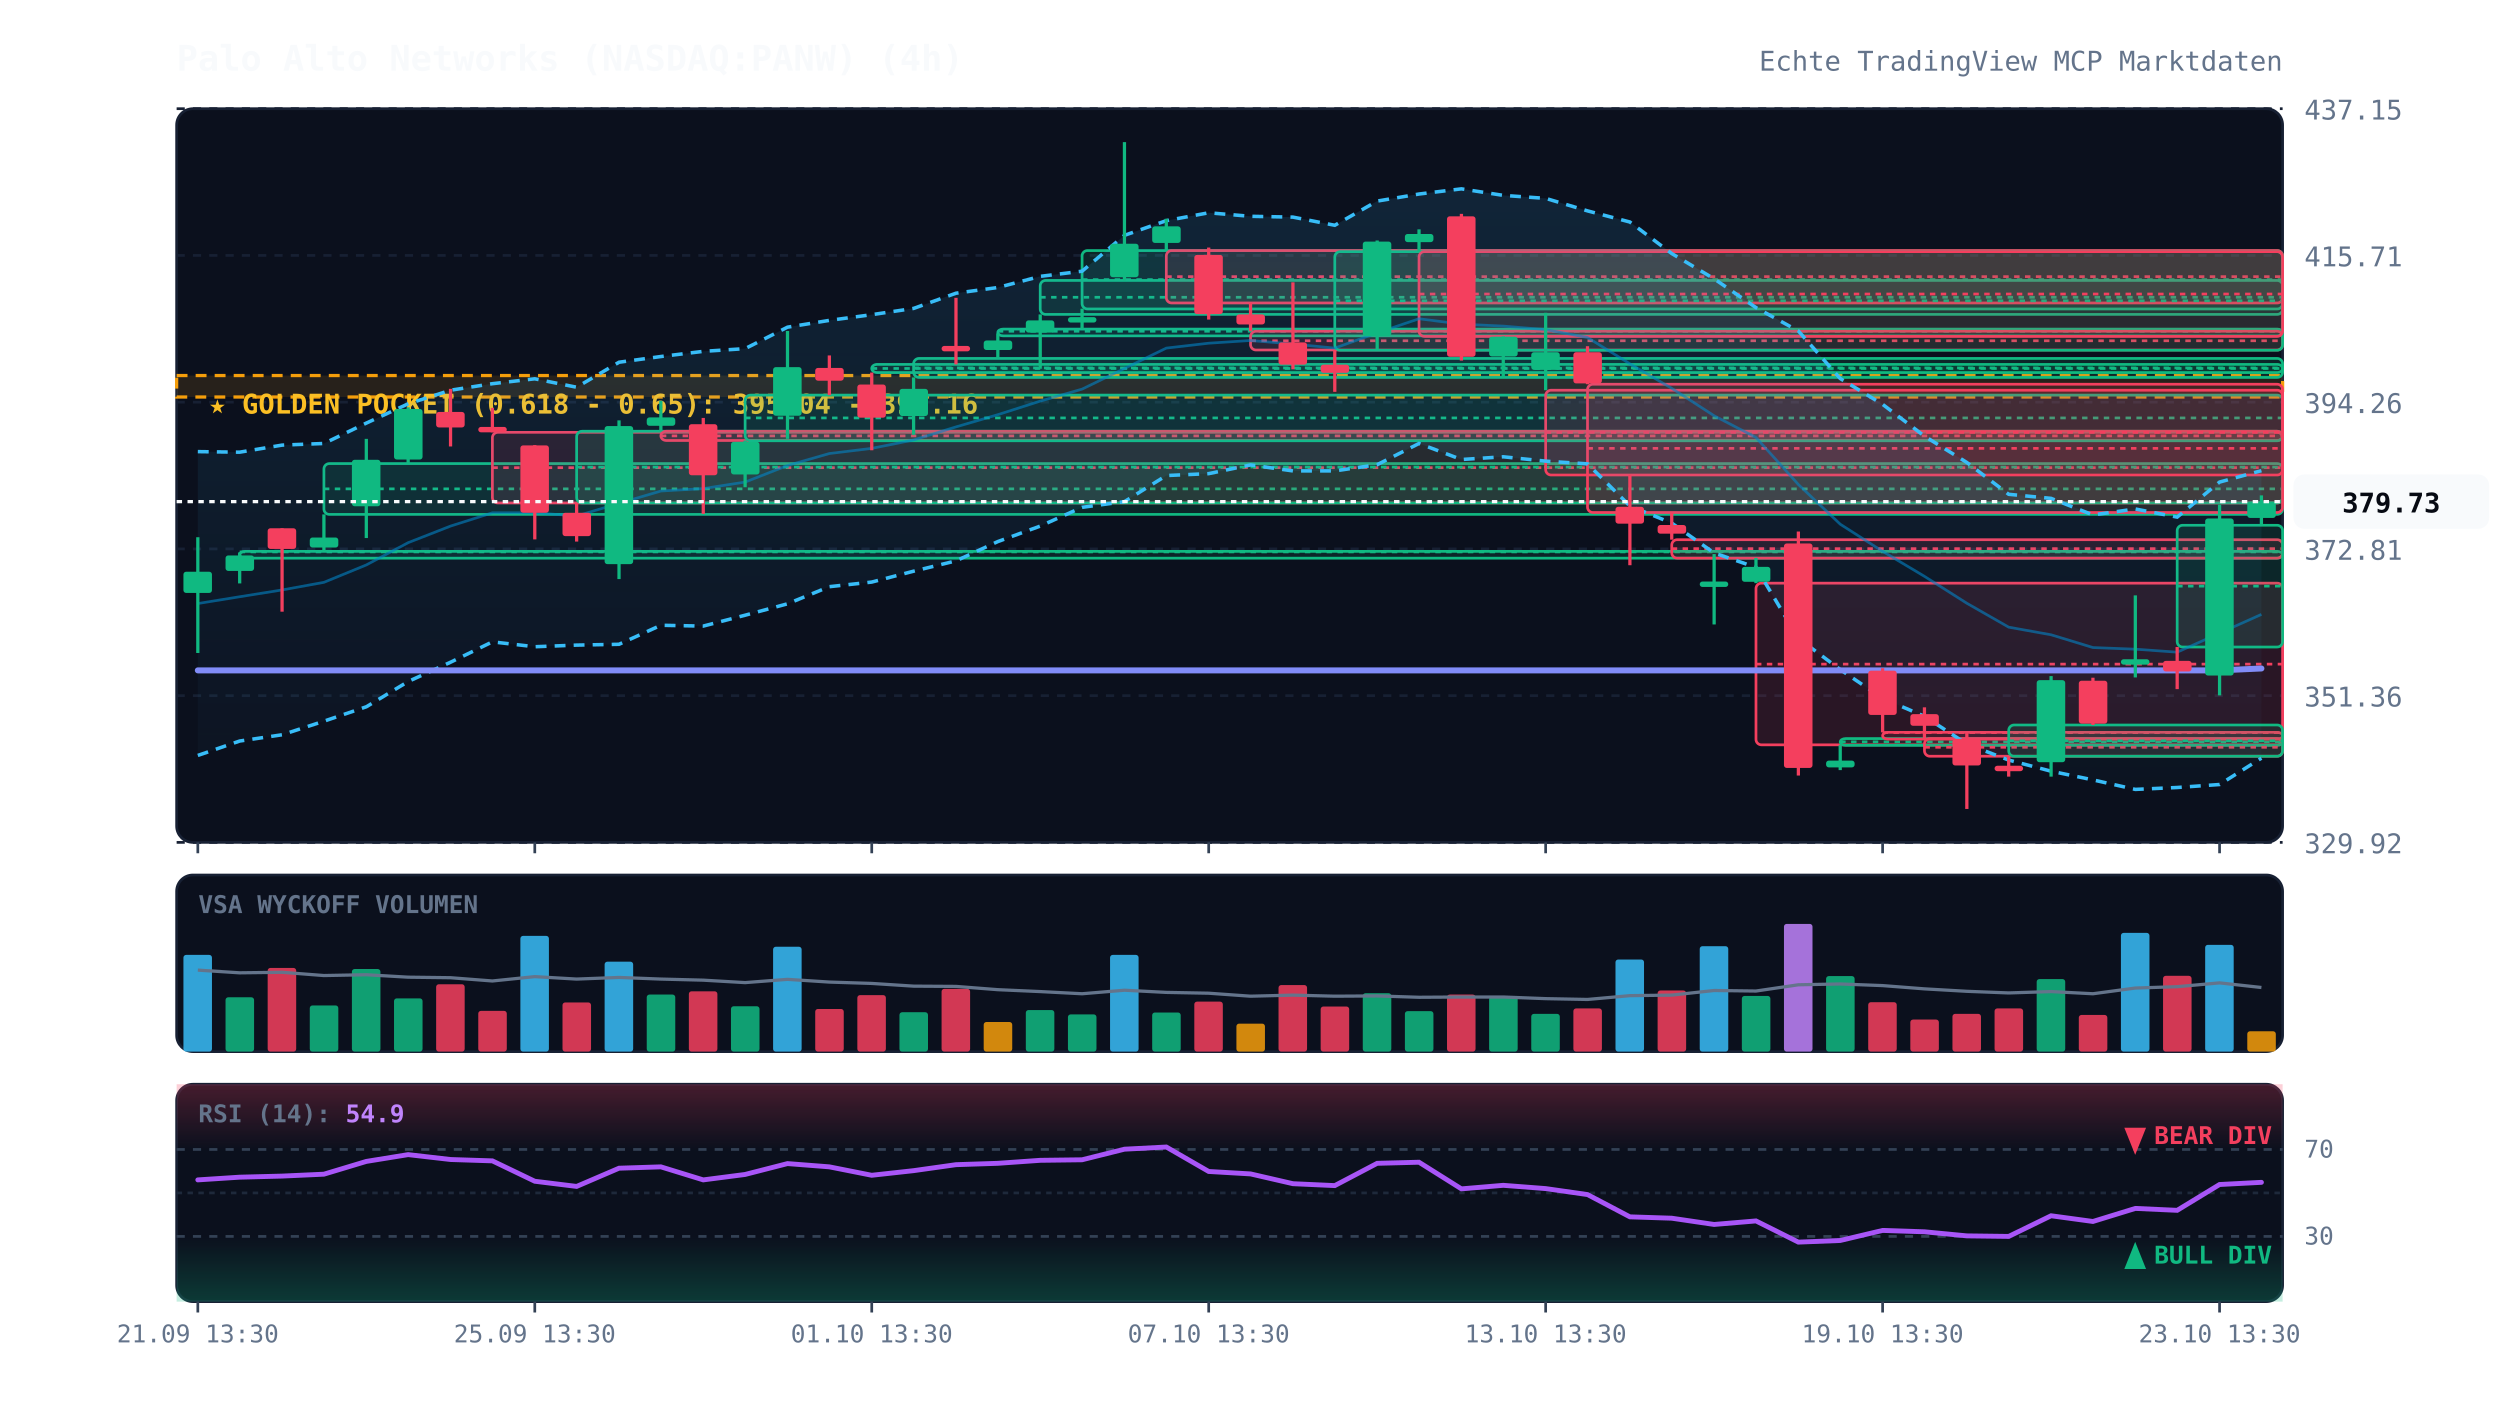
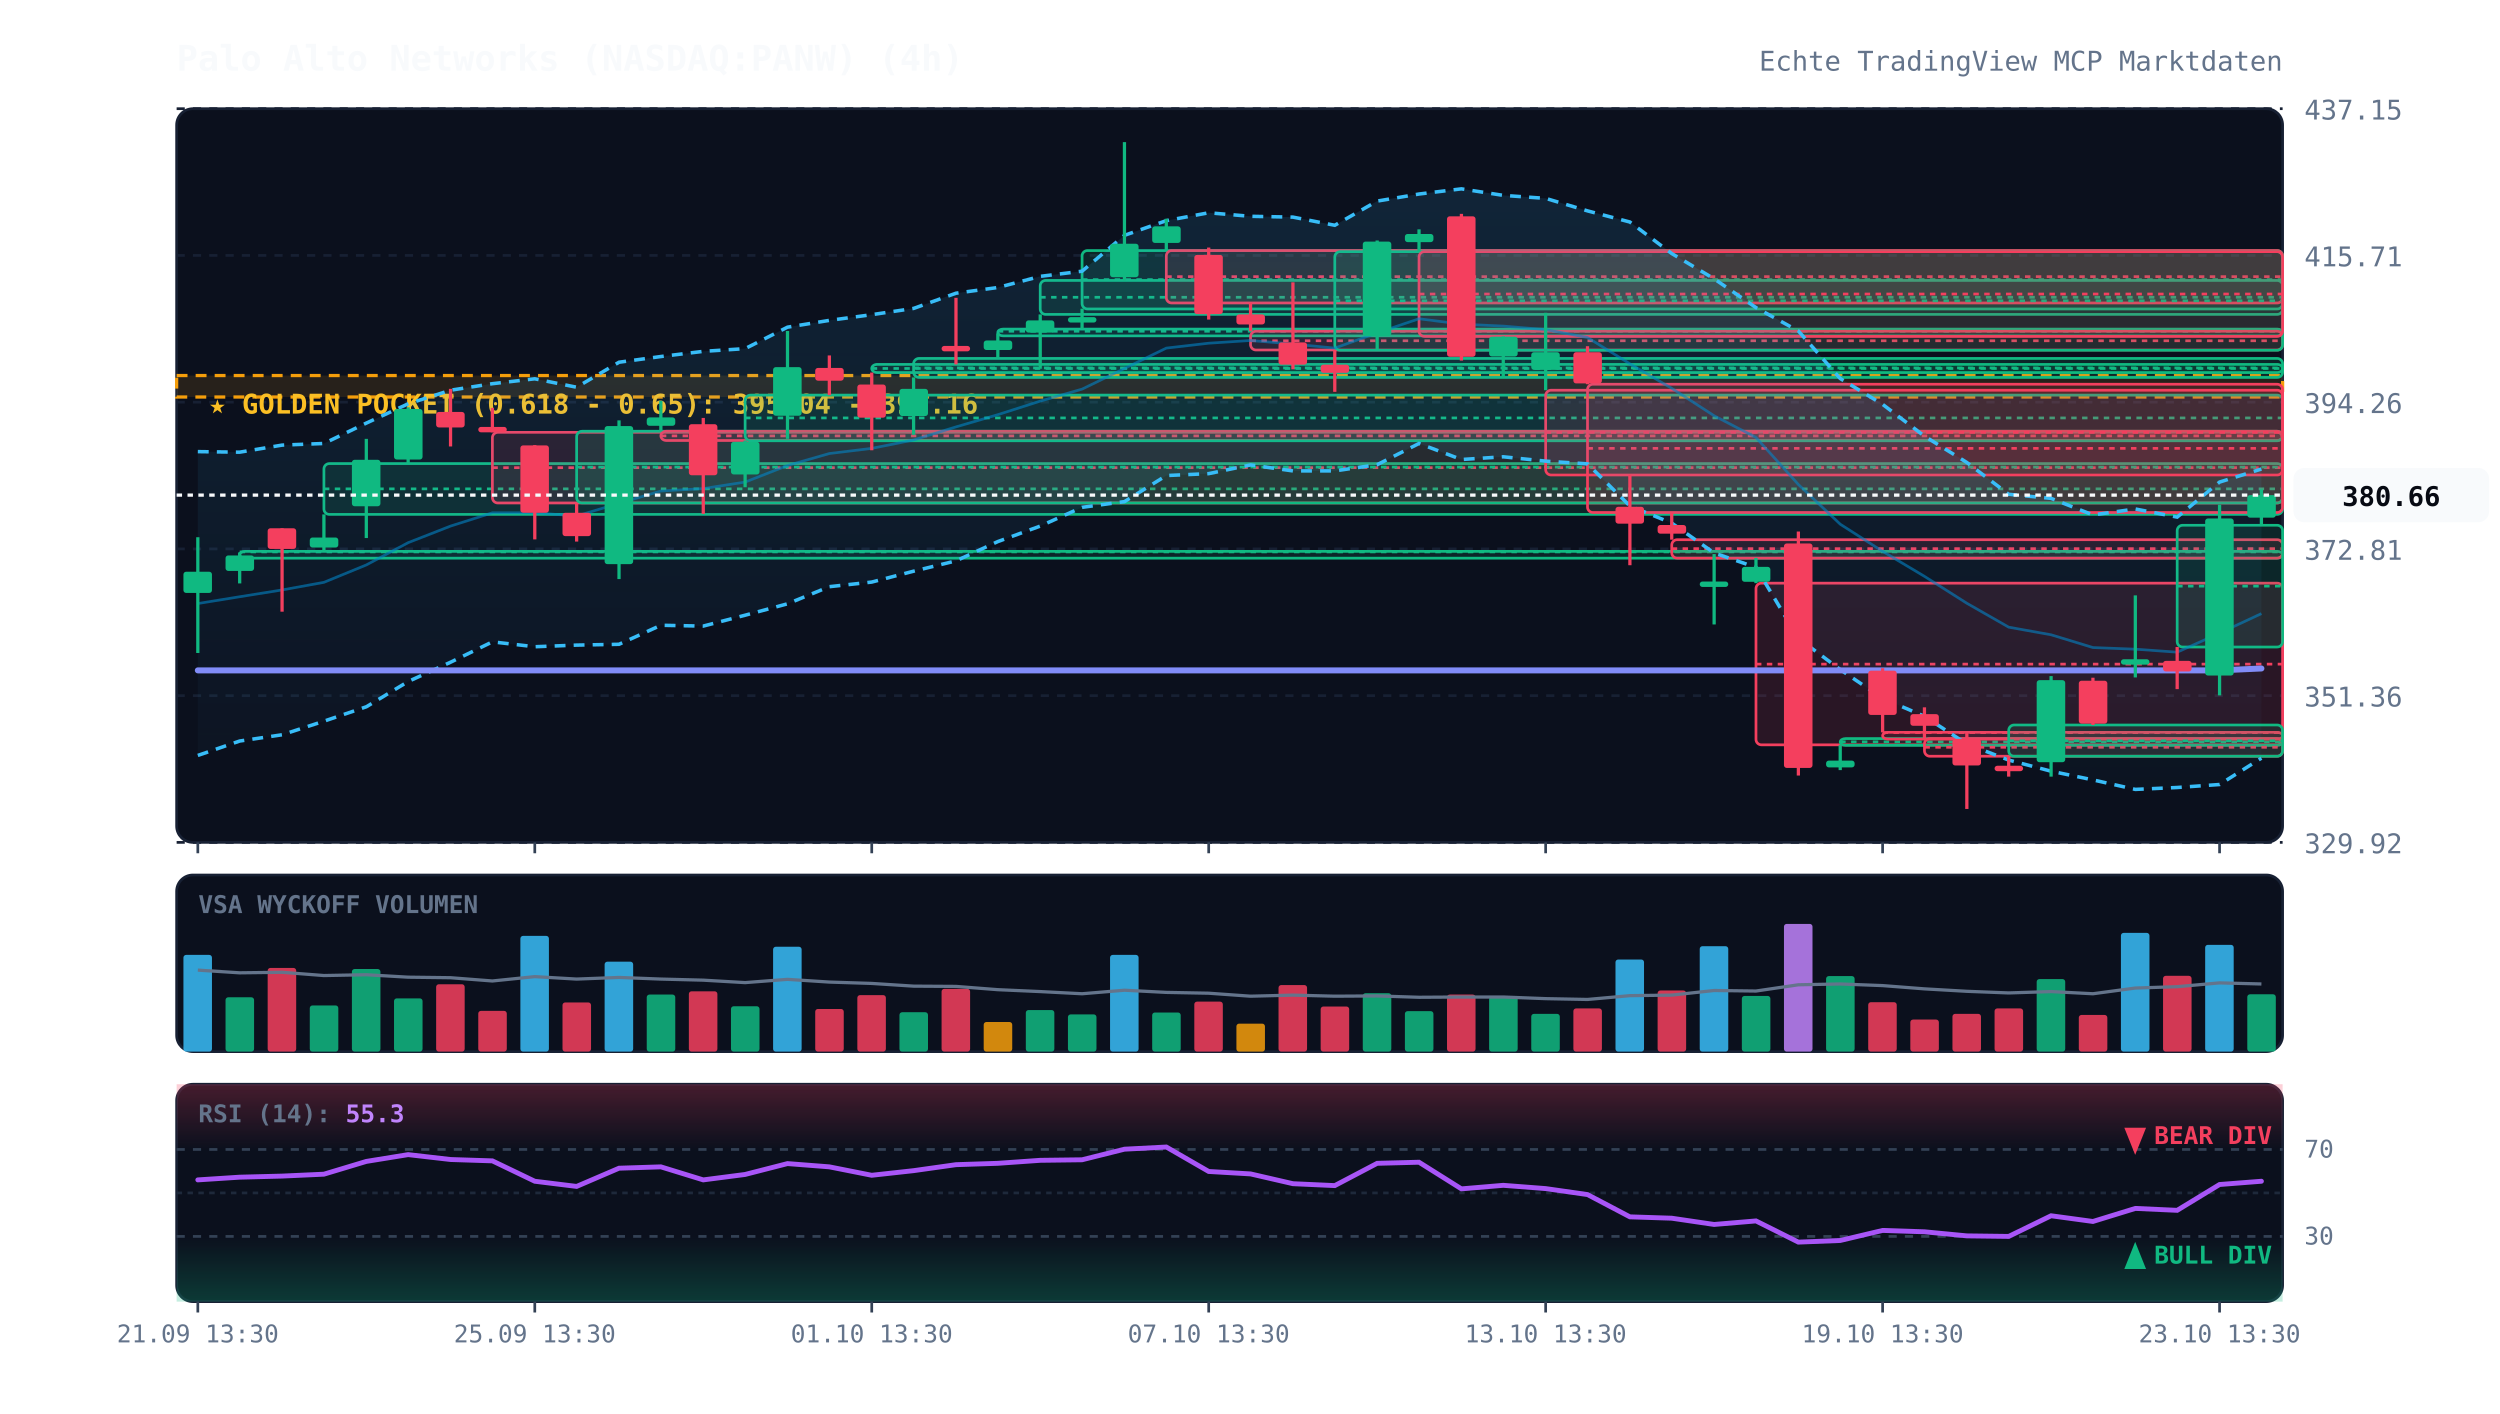
<svg xmlns="http://www.w3.org/2000/svg" viewBox="0 0 920 520" width="100%" height="100%" style="background:#070a13; font-family:'JetBrains Mono', monospace;">
  <defs>
    <linearGradient id="cloud-grad" x1="0%" y1="0%" x2="0%" y2="100%">
      <stop offset="0%" stop-color="#38bdf8" stop-opacity="0.12" />
      <stop offset="100%" stop-color="#38bdf8" stop-opacity="0.02" />
    </linearGradient>
    <linearGradient id="rsi-overbought" x1="0%" y1="0%" x2="0%" y2="100%">
      <stop offset="0%" stop-color="#f43f5e" stop-opacity="0.25" />
      <stop offset="100%" stop-color="#f43f5e" stop-opacity="0.0" />
    </linearGradient>
    <linearGradient id="rsi-oversold" x1="0%" y1="0%" x2="0%" y2="100%">
      <stop offset="0%" stop-color="#10b981" stop-opacity="0.0" />
      <stop offset="100%" stop-color="#10b981" stop-opacity="0.25" />
    </linearGradient>
  </defs>
  <rect x="65" y="40" width="775" height="270" fill="#0b101d" rx="6" stroke="#172033" stroke-width="1" />
  <rect x="65" y="322" width="775" height="65" fill="#0b101d" rx="6" stroke="#172033" stroke-width="1" />
  <rect x="65" y="399" width="775" height="80" fill="#0b101d" rx="6" stroke="#172033" stroke-width="1" />
  <line x1="65" y1="310.0" x2="840" y2="310.0" stroke="#172033" stroke-dasharray="3,3" stroke-width="1" />
  <text x="848" y="314.0" fill="#64748b" font-size="10" text-anchor="start">329.92</text>
  <line x1="65" y1="256.0" x2="840" y2="256.0" stroke="#172033" stroke-dasharray="3,3" stroke-width="1" />
  <text x="848" y="260.0" fill="#64748b" font-size="10" text-anchor="start">351.36</text>
  <line x1="65" y1="202.0" x2="840" y2="202.0" stroke="#172033" stroke-dasharray="3,3" stroke-width="1" />
  <text x="848" y="206.0" fill="#64748b" font-size="10" text-anchor="start">372.81</text>
  <line x1="65" y1="148.0" x2="840" y2="148.0" stroke="#172033" stroke-dasharray="3,3" stroke-width="1" />
  <text x="848" y="152.0" fill="#64748b" font-size="10" text-anchor="start">394.26</text>
  <line x1="65" y1="94.0" x2="840" y2="94.0" stroke="#172033" stroke-dasharray="3,3" stroke-width="1" />
  <text x="848" y="98.0" fill="#64748b" font-size="10" text-anchor="start">415.71</text>
  <line x1="65" y1="40.0" x2="840" y2="40.0" stroke="#172033" stroke-dasharray="3,3" stroke-width="1" />
  <text x="848" y="44.0" fill="#64748b" font-size="10" text-anchor="start">437.15</text>
  <rect x="65" y="138.2" width="775" height="7.9" fill="rgba(245, 158, 11, 0.12)" stroke="#f59e0b" stroke-dasharray="4,3" stroke-width="1.2" />
  <text x="77" y="152.2" fill="#fbbf24" font-size="10" font-weight="bold">★ GOLDEN POCKET (0.618 - 0.65): 395.04 - 398.16</text>
  <rect x="88.2" y="202.9" width="751.8" height="2.5" fill="rgba(16, 185, 129, 0.13)" stroke="#10b981" stroke-width="1" rx="2" />
  <line x1="88.2" y1="203.1" x2="840" y2="203.1" stroke="#10b981" stroke-dasharray="2,2" stroke-width="1" />
  <rect x="119.2" y="170.6" width="720.8" height="18.7" fill="rgba(16, 185, 129, 0.13)" stroke="#10b981" stroke-width="1" rx="2" />
  <line x1="119.2" y1="179.9" x2="840" y2="179.9" stroke="#10b981" stroke-dasharray="2,2" stroke-width="1" />
  <rect x="181.2" y="159.1" width="658.8" height="26.0" fill="rgba(244, 63, 94, 0.13)" stroke="#f43f5e" stroke-width="1" rx="2" />
  <line x1="181.2" y1="172.1" x2="840" y2="172.1" stroke="#f43f5e" stroke-dasharray="2,2" stroke-width="1" />
  <rect x="212.2" y="158.7" width="627.8" height="26.4" fill="rgba(16, 185, 129, 0.13)" stroke="#10b981" stroke-width="1" rx="2" />
  <line x1="212.2" y1="171.9" x2="840" y2="171.9" stroke="#10b981" stroke-dasharray="2,2" stroke-width="1" />
  <rect x="243.2" y="158.7" width="596.8" height="3.4" fill="rgba(244, 63, 94, 0.13)" stroke="#f43f5e" stroke-width="1" rx="2" />
  <line x1="243.2" y1="160.4" x2="840" y2="160.4" stroke="#f43f5e" stroke-dasharray="2,2" stroke-width="1" />
  <rect x="274.2" y="145.4" width="565.8" height="16.8" fill="rgba(16, 185, 129, 0.13)" stroke="#10b981" stroke-width="1" rx="2" />
  <line x1="274.2" y1="153.8" x2="840" y2="153.8" stroke="#10b981" stroke-dasharray="2,2" stroke-width="1" />
  <rect x="320.8" y="134.1" width="519.2" height="3.0" fill="rgba(16, 185, 129, 0.13)" stroke="#10b981" stroke-width="1" rx="2" />
  <line x1="320.8" y1="135.6" x2="840" y2="135.6" stroke="#10b981" stroke-dasharray="2,2" stroke-width="1" />
  <rect x="336.2" y="131.9" width="503.8" height="7.0" fill="rgba(16, 185, 129, 0.13)" stroke="#10b981" stroke-width="1" rx="2" />
  <line x1="336.2" y1="135.4" x2="840" y2="135.4" stroke="#10b981" stroke-dasharray="2,2" stroke-width="1" />
  <rect x="367.2" y="121.1" width="472.8" height="2.5" fill="rgba(16, 185, 129, 0.13)" stroke="#10b981" stroke-width="1" rx="2" />
  <line x1="367.2" y1="121.9" x2="840" y2="121.9" stroke="#10b981" stroke-dasharray="2,2" stroke-width="1" />
  <rect x="382.8" y="103.2" width="457.2" height="12.5" fill="rgba(16, 185, 129, 0.13)" stroke="#10b981" stroke-width="1" rx="2" />
  <line x1="382.8" y1="109.4" x2="840" y2="109.4" stroke="#10b981" stroke-dasharray="2,2" stroke-width="1" />
  <rect x="398.2" y="92.2" width="441.8" height="21.5" fill="rgba(16, 185, 129, 0.13)" stroke="#10b981" stroke-width="1" rx="2" />
  <line x1="398.2" y1="102.9" x2="840" y2="102.9" stroke="#10b981" stroke-dasharray="2,2" stroke-width="1" />
  <rect x="429.2" y="92.2" width="410.8" height="19.3" fill="rgba(244, 63, 94, 0.13)" stroke="#f43f5e" stroke-width="1" rx="2" />
  <line x1="429.2" y1="101.8" x2="840" y2="101.8" stroke="#f43f5e" stroke-dasharray="2,2" stroke-width="1" />
  <rect x="460.2" y="121.9" width="379.8" height="6.9" fill="rgba(244, 63, 94, 0.13)" stroke="#f43f5e" stroke-width="1" rx="2" />
  <line x1="460.2" y1="125.4" x2="840" y2="125.4" stroke="#f43f5e" stroke-dasharray="2,2" stroke-width="1" />
  <rect x="491.2" y="92.6" width="348.8" height="36.3" fill="rgba(16, 185, 129, 0.13)" stroke="#10b981" stroke-width="1" rx="2" />
  <line x1="491.2" y1="110.7" x2="840" y2="110.7" stroke="#10b981" stroke-dasharray="2,2" stroke-width="1" />
  <rect x="522.2" y="92.6" width="317.8" height="31.2" fill="rgba(244, 63, 94, 0.13)" stroke="#f43f5e" stroke-width="1" rx="2" />
  <line x1="522.2" y1="108.2" x2="840" y2="108.2" stroke="#f43f5e" stroke-dasharray="2,2" stroke-width="1" />
  <rect x="568.8" y="143.6" width="271.2" height="31.2" fill="rgba(244, 63, 94, 0.13)" stroke="#f43f5e" stroke-width="1" rx="2" />
  <line x1="568.8" y1="159.1" x2="840" y2="159.1" stroke="#f43f5e" stroke-dasharray="2,2" stroke-width="1" />
  <rect x="584.2" y="141.4" width="255.8" height="47.2" fill="rgba(244, 63, 94, 0.13)" stroke="#f43f5e" stroke-width="1" rx="2" />
  <line x1="584.2" y1="165.0" x2="840" y2="165.0" stroke="#f43f5e" stroke-dasharray="2,2" stroke-width="1" />
  <rect x="615.2" y="198.6" width="224.8" height="6.8" fill="rgba(244, 63, 94, 0.13)" stroke="#f43f5e" stroke-width="1" rx="2" />
  <line x1="615.2" y1="201.9" x2="840" y2="201.9" stroke="#f43f5e" stroke-dasharray="2,2" stroke-width="1" />
  <rect x="646.2" y="214.6" width="193.8" height="59.5" fill="rgba(244, 63, 94, 0.13)" stroke="#f43f5e" stroke-width="1" rx="2" />
  <line x1="646.2" y1="244.4" x2="840" y2="244.4" stroke="#f43f5e" stroke-dasharray="2,2" stroke-width="1" />
  <rect x="677.2" y="271.8" width="162.8" height="2.5" fill="rgba(16, 185, 129, 0.13)" stroke="#10b981" stroke-width="1" rx="2" />
  <line x1="677.2" y1="273.0" x2="840" y2="273.0" stroke="#10b981" stroke-dasharray="2,2" stroke-width="1" />
  <rect x="692.8" y="269.5" width="147.2" height="2.5" fill="rgba(244, 63, 94, 0.13)" stroke="#f43f5e" stroke-width="1" rx="2" />
  <line x1="692.8" y1="269.6" x2="840" y2="269.6" stroke="#f43f5e" stroke-dasharray="2,2" stroke-width="1" />
  <rect x="708.2" y="271.8" width="131.8" height="6.5" fill="rgba(244, 63, 94, 0.13)" stroke="#f43f5e" stroke-width="1" rx="2" />
  <line x1="708.2" y1="275.0" x2="840" y2="275.0" stroke="#f43f5e" stroke-dasharray="2,2" stroke-width="1" />
  <rect x="739.2" y="266.8" width="100.8" height="11.5" fill="rgba(16, 185, 129, 0.13)" stroke="#10b981" stroke-width="1" rx="2" />
  <line x1="739.2" y1="272.6" x2="840" y2="272.6" stroke="#10b981" stroke-dasharray="2,2" stroke-width="1" />
  <rect x="801.2" y="193.3" width="38.8" height="44.8" fill="rgba(16, 185, 129, 0.13)" stroke="#10b981" stroke-width="1" rx="2" />
  <line x1="801.2" y1="215.7" x2="840" y2="215.7" stroke="#10b981" stroke-dasharray="2,2" stroke-width="1" />
-   <polygon points="72.8,166.2 88.2,166.4 103.8,163.8 119.2,163.2 134.8,155.7 150.2,148.6 165.8,143.6 181.2,141.2 196.8,139.4 212.2,142.5 227.8,133.3 243.2,131.2 258.8,129.3 274.2,128.3 289.8,120.4 305.2,117.9 320.8,115.8 336.2,113.5 351.8,107.9 367.2,105.8 382.8,101.7 398.2,99.8 413.8,86.6 429.2,81.2 444.8,78.3 460.2,79.6 475.8,79.9 491.2,82.9 506.8,74.0 522.2,71.4 537.8,69.5 553.2,71.9 568.8,73.0 584.2,77.6 599.8,81.7 615.2,93.3 630.8,102.6 646.2,113.2 661.8,121.8 677.2,139.3 692.8,148.8 708.2,160.5 723.8,170.2 739.2,181.9 754.8,183.4 770.2,189.5 785.8,187.3 801.2,190.3 816.8,177.4 832.2,173.2 832.2,279.0 816.8,288.7 801.2,289.8 785.8,290.5 770.2,287.0 754.8,283.8 739.2,279.7 723.8,273.8 708.2,263.6 692.8,257.0 677.2,246.4 661.8,234.9 646.2,208.8 630.8,203.5 615.2,192.5 599.8,186.2 584.2,170.7 568.8,169.7 553.2,168.1 537.8,169.1 522.2,163.2 506.8,171.0 491.2,173.3 475.8,173.3 460.2,171.1 444.8,174.3 429.2,175.0 413.8,184.6 398.2,186.7 382.8,193.6 367.2,199.3 351.8,206.4 336.2,210.2 320.8,214.2 305.2,215.9 289.8,222.2 274.2,226.4 258.8,230.4 243.2,230.1 227.8,237.1 212.2,237.4 196.8,238.0 181.2,236.2 165.8,243.7 150.2,250.8 134.8,260.1 119.2,265.4 103.8,270.4 88.2,272.7 72.8,278.0" fill="url(#cloud-grad)" />
-   <polyline points="72.8,166.2 88.2,166.4 103.8,163.8 119.2,163.2 134.8,155.7 150.2,148.6 165.8,143.6 181.2,141.2 196.8,139.4 212.2,142.5 227.8,133.3 243.2,131.2 258.8,129.3 274.2,128.3 289.8,120.4 305.2,117.9 320.8,115.8 336.2,113.5 351.8,107.9 367.2,105.8 382.8,101.7 398.2,99.8 413.8,86.6 429.2,81.2 444.8,78.3 460.2,79.6 475.8,79.9 491.2,82.9 506.8,74.0 522.2,71.4 537.8,69.5 553.2,71.9 568.8,73.0 584.2,77.6 599.8,81.7 615.2,93.3 630.8,102.6 646.2,113.2 661.8,121.8 677.2,139.3 692.8,148.8 708.2,160.5 723.8,170.2 739.2,181.9 754.8,183.4 770.2,189.5 785.8,187.3 801.2,190.3 816.8,177.4 832.2,173.2" fill="none" stroke="#38bdf8" stroke-width="1.3" stroke-dasharray="4,3" />
+   <polygon points="72.8,166.2 88.2,166.4 103.8,163.8 119.2,163.2 134.8,155.7 150.2,148.6 165.8,143.6 181.2,141.2 196.8,139.4 212.2,142.5 227.8,133.3 243.2,131.2 258.8,129.3 274.2,128.3 289.8,120.4 305.2,117.9 320.8,115.8 336.2,113.5 351.8,107.9 367.2,105.8 382.8,101.7 398.2,99.8 413.8,86.6 429.2,81.2 444.8,78.3 460.2,79.6 475.8,79.9 491.2,82.9 506.8,74.0 522.2,71.4 537.8,69.5 553.2,71.9 568.8,73.0 584.2,77.6 599.8,81.7 615.2,93.3 630.8,102.6 646.2,113.2 661.8,121.8 677.2,139.3 692.8,148.8 708.2,160.5 723.8,170.2 739.2,181.9 754.8,183.4 770.2,189.5 785.8,187.3 801.2,190.3 816.8,177.4 832.2,172.6 832.2,279.0 816.8,288.7 801.2,289.8 785.8,290.5 770.2,287.0 754.8,283.8 739.2,279.7 723.8,273.8 708.2,263.6 692.8,257.0 677.2,246.4 661.8,234.9 646.2,208.8 630.8,203.5 615.2,192.5 599.8,186.2 584.2,170.7 568.8,169.7 553.2,168.1 537.8,169.1 522.2,163.2 506.8,171.0 491.2,173.3 475.8,173.3 460.2,171.1 444.8,174.3 429.2,175.0 413.8,184.6 398.2,186.7 382.8,193.6 367.2,199.3 351.8,206.4 336.2,210.2 320.8,214.2 305.2,215.9 289.8,222.2 274.2,226.4 258.8,230.4 243.2,230.1 227.8,237.1 212.2,237.4 196.8,238.0 181.2,236.2 165.8,243.7 150.2,250.8 134.8,260.1 119.2,265.4 103.8,270.4 88.2,272.7 72.8,278.0" fill="url(#cloud-grad)" />
+   <polyline points="72.8,166.2 88.2,166.4 103.8,163.8 119.2,163.2 134.8,155.7 150.2,148.6 165.8,143.6 181.2,141.2 196.8,139.4 212.2,142.5 227.8,133.3 243.2,131.2 258.8,129.3 274.2,128.3 289.8,120.4 305.2,117.9 320.8,115.8 336.2,113.5 351.8,107.9 367.2,105.8 382.8,101.7 398.2,99.8 413.8,86.6 429.2,81.2 444.8,78.3 460.2,79.6 475.8,79.9 491.2,82.9 506.8,74.0 522.2,71.4 537.8,69.5 553.2,71.9 568.8,73.0 584.2,77.6 599.8,81.7 615.2,93.3 630.8,102.6 646.2,113.2 661.8,121.8 677.2,139.3 692.8,148.8 708.2,160.5 723.8,170.2 739.2,181.9 754.8,183.4 770.2,189.5 785.8,187.3 801.2,190.3 816.8,177.4 832.2,172.6" fill="none" stroke="#38bdf8" stroke-width="1.3" stroke-dasharray="4,3" />
  <polyline points="72.8,278.0 88.2,272.7 103.8,270.4 119.2,265.4 134.8,260.1 150.2,250.8 165.8,243.7 181.2,236.2 196.8,238.0 212.2,237.4 227.8,237.1 243.2,230.1 258.8,230.4 274.2,226.4 289.8,222.2 305.2,215.9 320.8,214.2 336.2,210.2 351.8,206.4 367.2,199.3 382.8,193.6 398.2,186.7 413.8,184.6 429.2,175.0 444.8,174.3 460.2,171.1 475.8,173.3 491.2,173.3 506.8,171.0 522.2,163.2 537.8,169.1 553.2,168.1 568.8,169.7 584.2,170.7 599.8,186.2 615.2,192.5 630.8,203.5 646.2,208.8 661.8,234.9 677.2,246.4 692.8,257.0 708.2,263.6 723.8,273.8 739.2,279.7 754.8,283.8 770.2,287.0 785.8,290.5 801.2,289.8 816.8,288.7 832.2,279.0" fill="none" stroke="#38bdf8" stroke-width="1.3" stroke-dasharray="4,3" />
-   <polyline points="72.8,222.1 88.2,219.6 103.8,217.1 119.2,214.3 134.8,207.9 150.2,199.7 165.8,193.6 181.2,188.7 196.8,188.7 212.2,189.9 227.8,185.2 243.2,180.7 258.8,179.8 274.2,177.4 289.8,171.3 305.2,166.9 320.8,165.0 336.2,161.9 351.8,157.1 367.2,152.6 382.8,147.6 398.2,143.2 413.8,135.6 429.2,128.1 444.8,126.3 460.2,125.3 475.8,126.6 491.2,128.1 506.8,122.5 522.2,117.3 537.8,119.3 553.2,120.0 568.8,121.3 584.2,124.2 599.8,133.9 615.2,142.9 630.8,153.0 646.2,161.0 661.8,178.3 677.2,192.9 692.8,202.9 708.2,212.1 723.8,222.0 739.2,230.8 754.8,233.6 770.2,238.3 785.8,238.9 801.2,240.0 816.8,233.0 832.2,226.1" fill="none" stroke="#0284c7" stroke-width="1.0" stroke-opacity="0.6" />
+   <polyline points="72.8,222.1 88.2,219.6 103.8,217.1 119.2,214.3 134.8,207.9 150.2,199.7 165.8,193.6 181.2,188.7 196.8,188.7 212.2,189.9 227.8,185.2 243.2,180.7 258.8,179.8 274.2,177.4 289.8,171.3 305.2,166.9 320.8,165.0 336.2,161.9 351.8,157.1 367.2,152.6 382.8,147.6 398.2,143.2 413.8,135.6 429.2,128.1 444.8,126.3 460.2,125.3 475.8,126.6 491.2,128.1 506.8,122.5 522.2,117.3 537.8,119.3 553.2,120.0 568.8,121.3 584.2,124.2 599.8,133.9 615.2,142.9 630.8,153.0 646.2,161.0 661.8,178.3 677.2,192.9 692.8,202.9 708.2,212.1 723.8,222.0 739.2,230.8 754.8,233.6 770.2,238.3 785.8,238.9 801.2,240.0 816.8,233.0 832.2,225.8" fill="none" stroke="#0284c7" stroke-width="1.0" stroke-opacity="0.6" />
  <polyline points="72.8,246.7 88.2,246.7 103.8,246.7 119.2,246.7 134.8,246.7 150.2,246.7 165.8,246.7 181.2,246.7 196.8,246.7 212.2,246.7 227.8,246.7 243.2,246.7 258.8,246.7 274.2,246.7 289.8,246.7 305.2,246.7 320.8,246.7 336.2,246.7 351.8,246.7 367.2,246.7 382.8,246.7 398.2,246.7 413.8,246.7 429.2,246.7 444.8,246.7 460.2,246.7 475.8,246.7 491.2,246.7 506.8,246.7 522.2,246.7 537.8,246.7 553.2,246.7 568.8,246.7 584.2,246.7 599.8,246.7 615.2,246.7 630.8,246.7 646.2,246.7 661.8,246.7 677.2,246.7 692.8,246.7 708.2,246.7 723.8,246.7 739.2,246.7 754.8,246.7 770.2,246.7 785.8,246.7 801.2,246.7 816.8,246.7 832.2,246.0" fill="none" stroke="#818cf8" stroke-width="2.2" stroke-linecap="round" />
  <line x1="72.8" y1="197.7" x2="72.8" y2="240.3" stroke="#10b981" stroke-width="1.2" />
  <rect x="67.5" y="210.4" width="10.5" height="7.8" fill="#10b981" rx="1" />
  <line x1="88.2" y1="203.3" x2="88.2" y2="214.7" stroke="#10b981" stroke-width="1.2" />
  <rect x="83.0" y="204.4" width="10.5" height="5.7" fill="#10b981" rx="1" />
  <line x1="103.8" y1="194.4" x2="103.8" y2="225.1" stroke="#f43f5e" stroke-width="1.2" />
  <rect x="98.5" y="194.4" width="10.5" height="7.6" fill="#f43f5e" rx="1" />
  <line x1="119.2" y1="189.3" x2="119.2" y2="202.9" stroke="#10b981" stroke-width="1.2" />
  <rect x="114.0" y="197.8" width="10.5" height="3.7" fill="#10b981" rx="1" />
  <line x1="134.8" y1="161.5" x2="134.8" y2="198.0" stroke="#10b981" stroke-width="1.2" />
  <rect x="129.5" y="169.2" width="10.5" height="17.1" fill="#10b981" rx="1" />
  <line x1="150.2" y1="149.9" x2="150.2" y2="170.6" stroke="#10b981" stroke-width="1.2" />
  <rect x="145.0" y="150.5" width="10.5" height="18.6" fill="#10b981" rx="1" />
  <line x1="165.8" y1="143.1" x2="165.8" y2="164.3" stroke="#f43f5e" stroke-width="1.2" />
  <rect x="160.5" y="151.6" width="10.5" height="5.7" fill="#f43f5e" rx="1" />
  <line x1="181.2" y1="150.1" x2="181.2" y2="159.1" stroke="#f43f5e" stroke-width="1.2" />
  <rect x="176.0" y="157.1" width="10.5" height="2.0" fill="#f43f5e" rx="1" />
  <line x1="196.8" y1="163.8" x2="196.8" y2="198.5" stroke="#f43f5e" stroke-width="1.2" />
  <rect x="191.5" y="163.9" width="10.5" height="24.8" fill="#f43f5e" rx="1" />
  <line x1="212.2" y1="185.2" x2="212.2" y2="199.3" stroke="#f43f5e" stroke-width="1.2" />
  <rect x="207.0" y="188.7" width="10.5" height="8.6" fill="#f43f5e" rx="1" />
  <line x1="227.8" y1="154.7" x2="227.8" y2="213.1" stroke="#10b981" stroke-width="1.2" />
  <rect x="222.5" y="156.8" width="10.5" height="50.8" fill="#10b981" rx="1" />
  <line x1="243.2" y1="147.5" x2="243.2" y2="158.7" stroke="#10b981" stroke-width="1.2" />
  <rect x="238.0" y="153.6" width="10.5" height="3.1" fill="#10b981" rx="1" />
  <line x1="258.8" y1="153.8" x2="258.8" y2="189.1" stroke="#f43f5e" stroke-width="1.2" />
  <rect x="253.5" y="156.1" width="10.5" height="18.8" fill="#f43f5e" rx="1" />
  <line x1="274.2" y1="162.1" x2="274.2" y2="179.3" stroke="#10b981" stroke-width="1.2" />
  <rect x="269.0" y="162.6" width="10.5" height="12.0" fill="#10b981" rx="1" />
  <line x1="289.8" y1="121.8" x2="289.8" y2="161.5" stroke="#10b981" stroke-width="1.2" />
  <rect x="284.5" y="135.1" width="10.5" height="17.9" fill="#10b981" rx="1" />
  <line x1="305.2" y1="130.8" x2="305.2" y2="145.4" stroke="#f43f5e" stroke-width="1.2" />
  <rect x="300.0" y="135.4" width="10.5" height="4.7" fill="#f43f5e" rx="1" />
  <line x1="320.8" y1="137.1" x2="320.8" y2="165.7" stroke="#f43f5e" stroke-width="1.2" />
  <rect x="315.5" y="141.5" width="10.5" height="12.2" fill="#f43f5e" rx="1" />
  <line x1="336.2" y1="138.9" x2="336.2" y2="160.0" stroke="#10b981" stroke-width="1.2" />
  <rect x="331.0" y="143.1" width="10.5" height="10.0" fill="#10b981" rx="1" />
  <line x1="351.8" y1="109.6" x2="351.8" y2="134.1" stroke="#f43f5e" stroke-width="1.2" />
  <rect x="346.5" y="127.3" width="10.5" height="2.0" fill="#f43f5e" rx="1" />
  <line x1="367.2" y1="122.7" x2="367.2" y2="131.9" stroke="#10b981" stroke-width="1.2" />
  <rect x="362.0" y="125.3" width="10.5" height="3.5" fill="#10b981" rx="1" />
  <line x1="382.8" y1="115.7" x2="382.8" y2="135.7" stroke="#10b981" stroke-width="1.2" />
  <rect x="377.5" y="117.9" width="10.5" height="4.5" fill="#10b981" rx="1" />
  <line x1="398.2" y1="113.6" x2="398.2" y2="121.1" stroke="#10b981" stroke-width="1.2" />
  <rect x="393.0" y="116.7" width="10.5" height="2.0" fill="#10b981" rx="1" />
  <line x1="413.8" y1="52.3" x2="413.8" y2="103.2" stroke="#10b981" stroke-width="1.2" />
  <rect x="408.5" y="89.7" width="10.5" height="12.3" fill="#10b981" rx="1" />
  <line x1="429.2" y1="80.5" x2="429.2" y2="92.2" stroke="#10b981" stroke-width="1.2" />
  <rect x="424.0" y="83.3" width="10.5" height="6.1" fill="#10b981" rx="1" />
  <line x1="444.8" y1="91.1" x2="444.8" y2="117.6" stroke="#f43f5e" stroke-width="1.2" />
  <rect x="439.5" y="93.8" width="10.5" height="21.8" fill="#f43f5e" rx="1" />
  <line x1="460.2" y1="111.4" x2="460.2" y2="121.9" stroke="#f43f5e" stroke-width="1.2" />
  <rect x="455.0" y="115.7" width="10.5" height="3.7" fill="#f43f5e" rx="1" />
  <line x1="475.8" y1="103.9" x2="475.8" y2="135.9" stroke="#f43f5e" stroke-width="1.2" />
  <rect x="470.5" y="126.0" width="10.5" height="8.2" fill="#f43f5e" rx="1" />
  <line x1="491.2" y1="128.8" x2="491.2" y2="144.2" stroke="#f43f5e" stroke-width="1.2" />
  <rect x="486.0" y="134.2" width="10.5" height="3.0" fill="#f43f5e" rx="1" />
  <line x1="506.8" y1="88.5" x2="506.8" y2="128.6" stroke="#10b981" stroke-width="1.2" />
  <rect x="501.5" y="88.9" width="10.5" height="34.8" fill="#10b981" rx="1" />
  <line x1="522.2" y1="84.4" x2="522.2" y2="92.6" stroke="#10b981" stroke-width="1.2" />
  <rect x="517.0" y="86.1" width="10.5" height="3.0" fill="#10b981" rx="1" />
  <line x1="537.8" y1="78.7" x2="537.8" y2="132.7" stroke="#f43f5e" stroke-width="1.2" />
  <rect x="532.5" y="79.6" width="10.5" height="51.7" fill="#f43f5e" rx="1" />
  <line x1="553.2" y1="123.8" x2="553.2" y2="139.1" stroke="#10b981" stroke-width="1.2" />
  <rect x="548.0" y="123.9" width="10.5" height="7.3" fill="#10b981" rx="1" />
  <line x1="568.8" y1="115.1" x2="568.8" y2="143.6" stroke="#10b981" stroke-width="1.2" />
  <rect x="563.5" y="129.6" width="10.5" height="6.5" fill="#10b981" rx="1" />
  <line x1="584.2" y1="127.4" x2="584.2" y2="141.4" stroke="#f43f5e" stroke-width="1.2" />
  <rect x="579.0" y="129.6" width="10.5" height="11.5" fill="#f43f5e" rx="1" />
  <line x1="599.8" y1="174.7" x2="599.8" y2="208.0" stroke="#f43f5e" stroke-width="1.2" />
  <rect x="594.5" y="186.5" width="10.5" height="6.2" fill="#f43f5e" rx="1" />
  <line x1="615.2" y1="188.6" x2="615.2" y2="198.6" stroke="#f43f5e" stroke-width="1.2" />
  <rect x="610.0" y="193.2" width="10.5" height="3.2" fill="#f43f5e" rx="1" />
  <line x1="630.8" y1="203.9" x2="630.8" y2="229.8" stroke="#10b981" stroke-width="1.2" />
  <rect x="625.5" y="214.0" width="10.5" height="2.0" fill="#10b981" rx="1" />
  <line x1="646.2" y1="205.3" x2="646.2" y2="214.6" stroke="#10b981" stroke-width="1.2" />
  <rect x="641.0" y="208.6" width="10.5" height="5.5" fill="#10b981" rx="1" />
  <line x1="661.8" y1="195.6" x2="661.8" y2="285.4" stroke="#f43f5e" stroke-width="1.2" />
  <rect x="656.5" y="200.0" width="10.5" height="82.6" fill="#f43f5e" rx="1" />
  <line x1="677.2" y1="274.2" x2="677.2" y2="283.4" stroke="#10b981" stroke-width="1.2" />
  <rect x="672.0" y="279.9" width="10.5" height="2.5" fill="#10b981" rx="1" />
  <line x1="692.8" y1="245.9" x2="692.8" y2="269.5" stroke="#f43f5e" stroke-width="1.2" />
  <rect x="687.5" y="246.8" width="10.5" height="16.3" fill="#f43f5e" rx="1" />
  <line x1="708.2" y1="260.3" x2="708.2" y2="271.8" stroke="#f43f5e" stroke-width="1.2" />
  <rect x="703.0" y="262.8" width="10.5" height="4.3" fill="#f43f5e" rx="1" />
  <line x1="723.8" y1="269.6" x2="723.8" y2="297.7" stroke="#f43f5e" stroke-width="1.2" />
  <rect x="718.5" y="271.9" width="10.5" height="9.8" fill="#f43f5e" rx="1" />
  <line x1="739.2" y1="278.3" x2="739.2" y2="285.8" stroke="#f43f5e" stroke-width="1.2" />
  <rect x="734.0" y="281.8" width="10.5" height="2.0" fill="#f43f5e" rx="1" />
  <line x1="754.8" y1="248.8" x2="754.8" y2="285.8" stroke="#10b981" stroke-width="1.2" />
  <rect x="749.5" y="250.3" width="10.5" height="30.2" fill="#10b981" rx="1" />
  <line x1="770.2" y1="249.4" x2="770.2" y2="266.8" stroke="#f43f5e" stroke-width="1.2" />
  <rect x="765.0" y="250.5" width="10.5" height="15.8" fill="#f43f5e" rx="1" />
  <line x1="785.8" y1="219.1" x2="785.8" y2="249.3" stroke="#10b981" stroke-width="1.2" />
  <rect x="780.5" y="242.6" width="10.5" height="2.0" fill="#10b981" rx="1" />
  <line x1="801.2" y1="238.1" x2="801.2" y2="253.6" stroke="#f43f5e" stroke-width="1.2" />
  <rect x="796.0" y="243.2" width="10.5" height="3.9" fill="#f43f5e" rx="1" />
  <line x1="816.8" y1="185.7" x2="816.8" y2="255.9" stroke="#10b981" stroke-width="1.2" />
  <rect x="811.5" y="190.8" width="10.5" height="57.8" fill="#10b981" rx="1" />
-   <line x1="832.2" y1="182.3" x2="832.2" y2="193.3" stroke="#10b981" stroke-width="1.2" />
-   <rect x="827.0" y="184.6" width="10.5" height="6.0" fill="#10b981" rx="1" />
-   <line x1="65" y1="184.6" x2="840" y2="184.6" stroke="#f8fafc" stroke-width="1.2" stroke-dasharray="2,2" />
-   <rect x="844" y="174.6" width="72" height="20" fill="#f8fafc" rx="4" />
-   <text x="880" y="188.6" fill="#070a13" font-size="10" font-weight="bold" text-anchor="middle">379.73</text>
+   <line x1="832.2" y1="180.1" x2="832.2" y2="193.3" stroke="#10b981" stroke-width="1.2" />
+   <rect x="827.0" y="182.2" width="10.5" height="8.3" fill="#10b981" rx="1" />
+   <line x1="65" y1="182.2" x2="840" y2="182.2" stroke="#f8fafc" stroke-width="1.2" stroke-dasharray="2,2" />
+   <rect x="844" y="172.2" width="72" height="20" fill="#f8fafc" rx="4" />
+   <text x="880" y="186.2" fill="#070a13" font-size="10" font-weight="bold" text-anchor="middle">380.66</text>
  <text x="73" y="336" fill="#64748b" font-size="9" font-weight="bold">VSA WYCKOFF VOLUMEN</text>
  <rect x="67.5" y="351.4" width="10.5" height="35.6" fill="#38bdf8" opacity="0.85" rx="1" />
  <rect x="83.0" y="367.0" width="10.5" height="20.0" fill="#10b981" opacity="0.85" rx="1" />
  <rect x="98.5" y="356.2" width="10.5" height="30.8" fill="#f43f5e" opacity="0.85" rx="1" />
  <rect x="114.0" y="370.0" width="10.5" height="17.0" fill="#10b981" opacity="0.85" rx="1" />
  <rect x="129.5" y="356.6" width="10.5" height="30.4" fill="#10b981" opacity="0.85" rx="1" />
  <rect x="145.0" y="367.4" width="10.5" height="19.6" fill="#10b981" opacity="0.85" rx="1" />
  <rect x="160.5" y="362.2" width="10.5" height="24.8" fill="#f43f5e" opacity="0.85" rx="1" />
  <rect x="176.0" y="372.0" width="10.5" height="15.0" fill="#f43f5e" opacity="0.85" rx="1" />
  <rect x="191.5" y="344.4" width="10.5" height="42.6" fill="#38bdf8" opacity="0.85" rx="1" />
  <rect x="207.0" y="368.9" width="10.5" height="18.1" fill="#f43f5e" opacity="0.85" rx="1" />
  <rect x="222.5" y="353.9" width="10.5" height="33.1" fill="#38bdf8" opacity="0.85" rx="1" />
  <rect x="238.0" y="366.0" width="10.5" height="21.0" fill="#10b981" opacity="0.85" rx="1" />
  <rect x="253.5" y="364.8" width="10.5" height="22.2" fill="#f43f5e" opacity="0.85" rx="1" />
  <rect x="269.0" y="370.3" width="10.5" height="16.7" fill="#10b981" opacity="0.85" rx="1" />
  <rect x="284.5" y="348.4" width="10.5" height="38.6" fill="#38bdf8" opacity="0.85" rx="1" />
  <rect x="300.0" y="371.3" width="10.5" height="15.7" fill="#f43f5e" opacity="0.85" rx="1" />
  <rect x="315.5" y="366.2" width="10.5" height="20.8" fill="#f43f5e" opacity="0.85" rx="1" />
  <rect x="331.0" y="372.5" width="10.5" height="14.5" fill="#10b981" opacity="0.85" rx="1" />
  <rect x="346.5" y="363.9" width="10.5" height="23.1" fill="#f43f5e" opacity="0.85" rx="1" />
  <rect x="362.0" y="376.1" width="10.5" height="10.9" fill="#f59e0b" opacity="0.85" rx="1" />
  <rect x="377.5" y="371.7" width="10.5" height="15.3" fill="#10b981" opacity="0.85" rx="1" />
  <rect x="393.0" y="373.3" width="10.5" height="13.7" fill="#10b981" opacity="0.85" rx="1" />
  <rect x="408.5" y="351.4" width="10.5" height="35.6" fill="#38bdf8" opacity="0.85" rx="1" />
  <rect x="424.0" y="372.6" width="10.5" height="14.4" fill="#10b981" opacity="0.85" rx="1" />
  <rect x="439.5" y="368.6" width="10.5" height="18.4" fill="#f43f5e" opacity="0.85" rx="1" />
  <rect x="455.0" y="376.7" width="10.5" height="10.3" fill="#f59e0b" opacity="0.85" rx="1" />
  <rect x="470.5" y="362.5" width="10.5" height="24.5" fill="#f43f5e" opacity="0.85" rx="1" />
  <rect x="486.0" y="370.4" width="10.5" height="16.6" fill="#f43f5e" opacity="0.85" rx="1" />
  <rect x="501.5" y="365.5" width="10.5" height="21.5" fill="#10b981" opacity="0.85" rx="1" />
  <rect x="517.0" y="372.1" width="10.5" height="14.9" fill="#10b981" opacity="0.85" rx="1" />
  <rect x="532.5" y="366.0" width="10.5" height="21.0" fill="#f43f5e" opacity="0.85" rx="1" />
  <rect x="548.0" y="366.7" width="10.5" height="20.3" fill="#10b981" opacity="0.85" rx="1" />
  <rect x="563.5" y="373.1" width="10.5" height="13.9" fill="#10b981" opacity="0.85" rx="1" />
  <rect x="579.0" y="371.1" width="10.5" height="15.9" fill="#f43f5e" opacity="0.85" rx="1" />
  <rect x="594.5" y="353.1" width="10.5" height="33.9" fill="#38bdf8" opacity="0.85" rx="1" />
  <rect x="610.0" y="364.5" width="10.5" height="22.5" fill="#f43f5e" opacity="0.85" rx="1" />
  <rect x="625.5" y="348.2" width="10.5" height="38.8" fill="#38bdf8" opacity="0.85" rx="1" />
  <rect x="641.0" y="366.5" width="10.5" height="20.5" fill="#10b981" opacity="0.85" rx="1" />
  <rect x="656.5" y="340.0" width="10.5" height="47.0" fill="#c084fc" opacity="0.85" rx="1" />
  <rect x="672.0" y="359.2" width="10.5" height="27.8" fill="#10b981" opacity="0.85" rx="1" />
  <rect x="687.5" y="368.8" width="10.5" height="18.2" fill="#f43f5e" opacity="0.85" rx="1" />
  <rect x="703.0" y="375.2" width="10.5" height="11.8" fill="#f43f5e" opacity="0.85" rx="1" />
  <rect x="718.5" y="373.1" width="10.5" height="13.9" fill="#f43f5e" opacity="0.85" rx="1" />
  <rect x="734.0" y="371.1" width="10.5" height="15.9" fill="#f43f5e" opacity="0.85" rx="1" />
  <rect x="749.5" y="360.3" width="10.5" height="26.7" fill="#10b981" opacity="0.85" rx="1" />
  <rect x="765.0" y="373.5" width="10.5" height="13.5" fill="#f43f5e" opacity="0.85" rx="1" />
  <rect x="780.5" y="343.3" width="10.5" height="43.7" fill="#38bdf8" opacity="0.85" rx="1" />
  <rect x="796.0" y="359.1" width="10.5" height="27.9" fill="#f43f5e" opacity="0.85" rx="1" />
  <rect x="811.5" y="347.7" width="10.5" height="39.3" fill="#38bdf8" opacity="0.85" rx="1" />
-   <rect x="827.0" y="379.5" width="10.5" height="7.5" fill="#f59e0b" opacity="0.85" rx="1" />
-   <polyline points="72.8,357.0 88.2,358.0 103.8,357.8 119.2,359.0 134.8,358.7 150.2,359.6 165.8,359.8 181.2,361.0 196.8,359.4 212.2,360.3 227.8,359.7 243.2,360.3 258.8,360.7 274.2,361.6 289.8,360.4 305.2,361.4 320.8,361.9 336.2,362.9 351.8,363.0 367.2,364.2 382.8,364.9 398.2,365.7 413.8,364.4 429.2,365.2 444.8,365.5 460.2,366.6 475.8,366.2 491.2,366.6 506.8,366.5 522.2,367.0 537.8,366.9 553.2,366.9 568.8,367.5 584.2,367.8 599.8,366.4 615.2,366.2 630.8,364.5 646.2,364.7 661.8,362.4 677.2,362.1 692.8,362.7 708.2,363.9 723.8,364.8 739.2,365.4 754.8,364.9 770.2,365.7 785.8,363.6 801.2,363.1 816.8,361.7 832.2,363.4" fill="none" stroke="#64748b" stroke-width="1.2" />
+   <rect x="827.0" y="365.9" width="10.5" height="21.1" fill="#10b981" opacity="0.85" rx="1" />
+   <polyline points="72.8,357.0 88.2,358.0 103.8,357.8 119.2,359.0 134.8,358.7 150.2,359.6 165.8,359.8 181.2,361.0 196.8,359.4 212.2,360.3 227.8,359.7 243.2,360.3 258.8,360.7 274.2,361.6 289.8,360.4 305.2,361.4 320.8,361.9 336.2,362.9 351.8,363.0 367.2,364.2 382.8,364.9 398.2,365.7 413.8,364.4 429.2,365.2 444.8,365.5 460.2,366.6 475.8,366.2 491.2,366.6 506.8,366.5 522.2,367.0 537.8,366.9 553.2,366.9 568.8,367.5 584.2,367.8 599.8,366.4 615.2,366.2 630.8,364.5 646.2,364.7 661.8,362.4 677.2,362.1 692.8,362.7 708.2,363.9 723.8,364.8 739.2,365.4 754.8,364.9 770.2,365.7 785.8,363.6 801.2,363.1 816.8,361.7 832.2,362.1" fill="none" stroke="#64748b" stroke-width="1.2" />
  <rect x="65" y="399" width="775" height="24.0" fill="url(#rsi-overbought)" />
  <rect x="65" y="455.0" width="775" height="24.0" fill="url(#rsi-oversold)" />
  <line x1="65" y1="423.0" x2="840" y2="423.0" stroke="#334155" stroke-dasharray="3,3" stroke-width="1" />
  <text x="848" y="426.0" fill="#64748b" font-size="9">70</text>
  <line x1="65" y1="439.0" x2="840" y2="439.0" stroke="#1e293b" stroke-dasharray="2,2" stroke-width="1" />
  <line x1="65" y1="455.0" x2="840" y2="455.0" stroke="#334155" stroke-dasharray="3,3" stroke-width="1" />
  <text x="848" y="458.0" fill="#64748b" font-size="9">30</text>
-   <polyline points="72.8,434.2 88.2,433.2 103.8,432.8 119.2,432.1 134.8,427.4 150.2,424.9 165.8,426.7 181.2,427.2 196.8,434.7 212.2,436.6 227.8,429.9 243.2,429.4 258.8,434.2 274.2,432.2 289.8,428.2 305.2,429.4 320.8,432.5 336.2,430.8 351.8,428.6 367.2,428.1 382.8,427.0 398.2,426.8 413.8,422.9 429.2,422.1 444.8,431.1 460.2,432.0 475.8,435.6 491.2,436.3 506.8,428.1 522.2,427.7 537.8,437.5 553.2,436.2 568.8,437.4 584.2,439.6 599.8,447.8 615.2,448.3 630.8,450.6 646.2,449.3 661.8,457.1 677.2,456.5 692.8,452.8 708.2,453.3 723.8,454.8 739.2,455.0 754.8,447.4 770.2,449.5 785.8,444.7 801.2,445.4 816.8,435.9 832.2,435.1" fill="none" stroke="#a855f7" stroke-width="1.8" stroke-linecap="round" />
+   <polyline points="72.8,434.2 88.2,433.2 103.8,432.8 119.2,432.1 134.8,427.4 150.2,424.9 165.8,426.7 181.2,427.2 196.8,434.7 212.2,436.6 227.8,429.9 243.2,429.4 258.8,434.2 274.2,432.2 289.8,428.2 305.2,429.4 320.8,432.5 336.2,430.8 351.8,428.6 367.2,428.1 382.8,427.0 398.2,426.8 413.8,422.9 429.2,422.1 444.8,431.1 460.2,432.0 475.8,435.6 491.2,436.3 506.8,428.1 522.2,427.7 537.8,437.5 553.2,436.2 568.8,437.4 584.2,439.6 599.8,447.8 615.2,448.3 630.8,450.6 646.2,449.3 661.8,457.1 677.2,456.5 692.8,452.8 708.2,453.3 723.8,454.8 739.2,455.0 754.8,447.4 770.2,449.5 785.8,444.7 801.2,445.4 816.8,435.9 832.2,434.7" fill="none" stroke="#a855f7" stroke-width="1.8" stroke-linecap="round" />
  <g transform="translate(785.75, 467)">
    <path d="M 0 -10 L 4 0 L -4 0 Z" fill="#10b981" />
    <text x="7" y="-2" fill="#10b981" font-size="9" font-weight="bold">BULL DIV</text>
  </g>
  <g transform="translate(785.75, 415)">
    <path d="M 0 10 L 4 0 L -4 0 Z" fill="#f43f5e" />
    <text x="7" y="6" fill="#f43f5e" font-size="9" font-weight="bold">BEAR DIV</text>
  </g>
-   <text x="73" y="413" fill="#64748b" font-size="9" font-weight="bold">RSI (14): <tspan fill="#c084fc">54.9</tspan>
+   <text x="73" y="413" fill="#64748b" font-size="9" font-weight="bold">RSI (14): <tspan fill="#c084fc">55.3</tspan>
  </text>
  <line x1="72.8" y1="310" x2="72.8" y2="314" stroke="#334155" stroke-width="1" />
  <line x1="72.8" y1="479" x2="72.8" y2="483" stroke="#334155" stroke-width="1" />
  <text x="72.8" y="494" fill="#64748b" font-size="9" text-anchor="middle">21.09 13:30</text>
  <line x1="196.8" y1="310" x2="196.8" y2="314" stroke="#334155" stroke-width="1" />
  <line x1="196.8" y1="479" x2="196.8" y2="483" stroke="#334155" stroke-width="1" />
  <text x="196.8" y="494" fill="#64748b" font-size="9" text-anchor="middle">25.09 13:30</text>
  <line x1="320.8" y1="310" x2="320.8" y2="314" stroke="#334155" stroke-width="1" />
  <line x1="320.8" y1="479" x2="320.8" y2="483" stroke="#334155" stroke-width="1" />
  <text x="320.8" y="494" fill="#64748b" font-size="9" text-anchor="middle">01.10 13:30</text>
  <line x1="444.8" y1="310" x2="444.8" y2="314" stroke="#334155" stroke-width="1" />
  <line x1="444.8" y1="479" x2="444.8" y2="483" stroke="#334155" stroke-width="1" />
  <text x="444.8" y="494" fill="#64748b" font-size="9" text-anchor="middle">07.10 13:30</text>
  <line x1="568.8" y1="310" x2="568.8" y2="314" stroke="#334155" stroke-width="1" />
  <line x1="568.8" y1="479" x2="568.8" y2="483" stroke="#334155" stroke-width="1" />
  <text x="568.8" y="494" fill="#64748b" font-size="9" text-anchor="middle">13.10 13:30</text>
  <line x1="692.8" y1="310" x2="692.8" y2="314" stroke="#334155" stroke-width="1" />
  <line x1="692.8" y1="479" x2="692.8" y2="483" stroke="#334155" stroke-width="1" />
  <text x="692.8" y="494" fill="#64748b" font-size="9" text-anchor="middle">19.10 13:30</text>
  <line x1="816.8" y1="310" x2="816.8" y2="314" stroke="#334155" stroke-width="1" />
  <line x1="816.8" y1="479" x2="816.8" y2="483" stroke="#334155" stroke-width="1" />
  <text x="816.8" y="494" fill="#64748b" font-size="9" text-anchor="middle">23.10 13:30</text>
  <text x="65" y="26" fill="#f8fafc" font-size="13" font-weight="bold">Palo Alto Networks (NASDAQ:PANW) (4h)</text>
  <text x="840" y="26" fill="#64748b" font-size="10" text-anchor="end">Echte TradingView MCP Marktdaten</text>
</svg>
